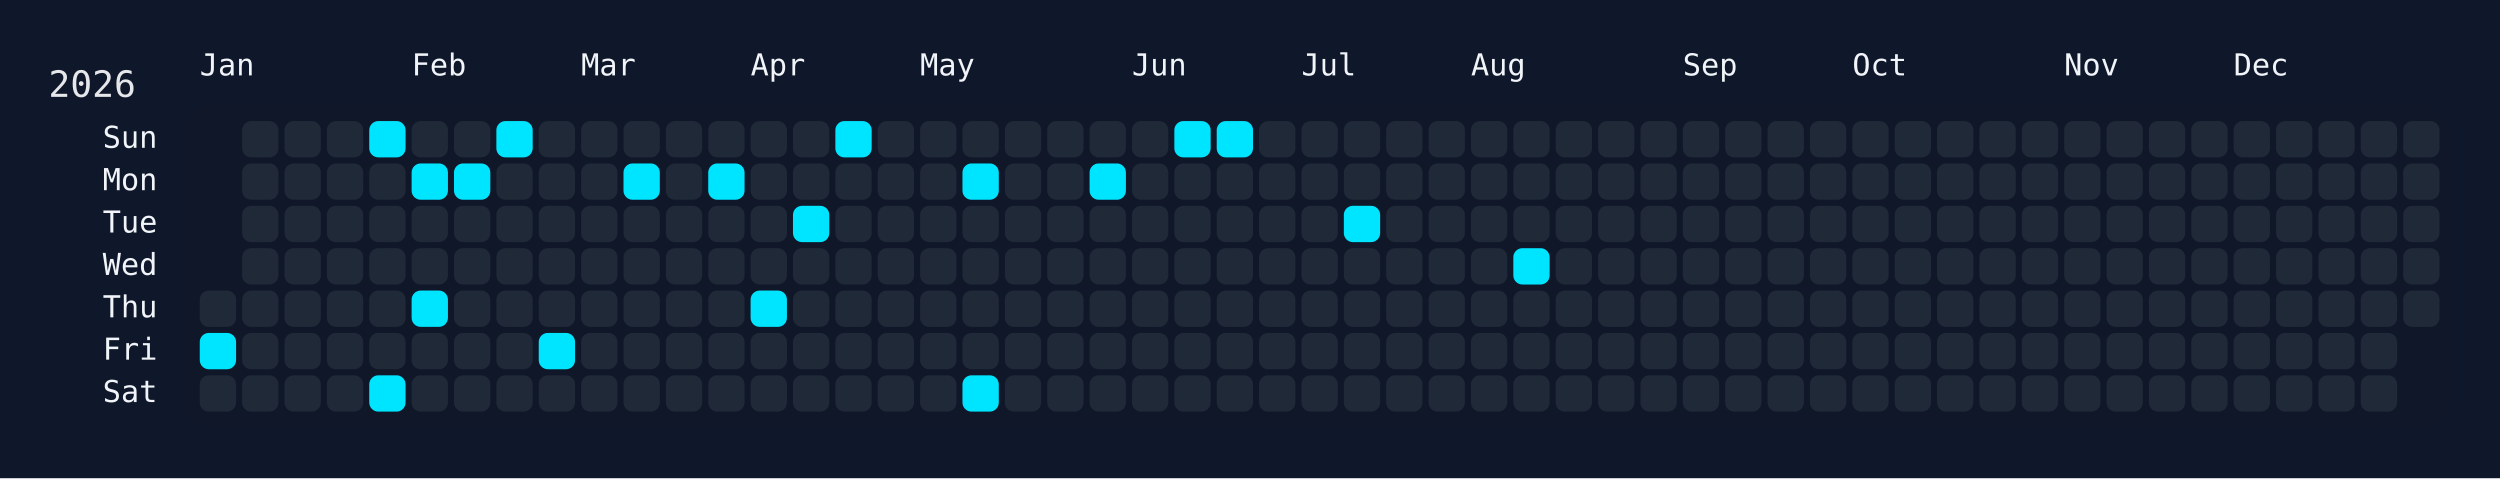
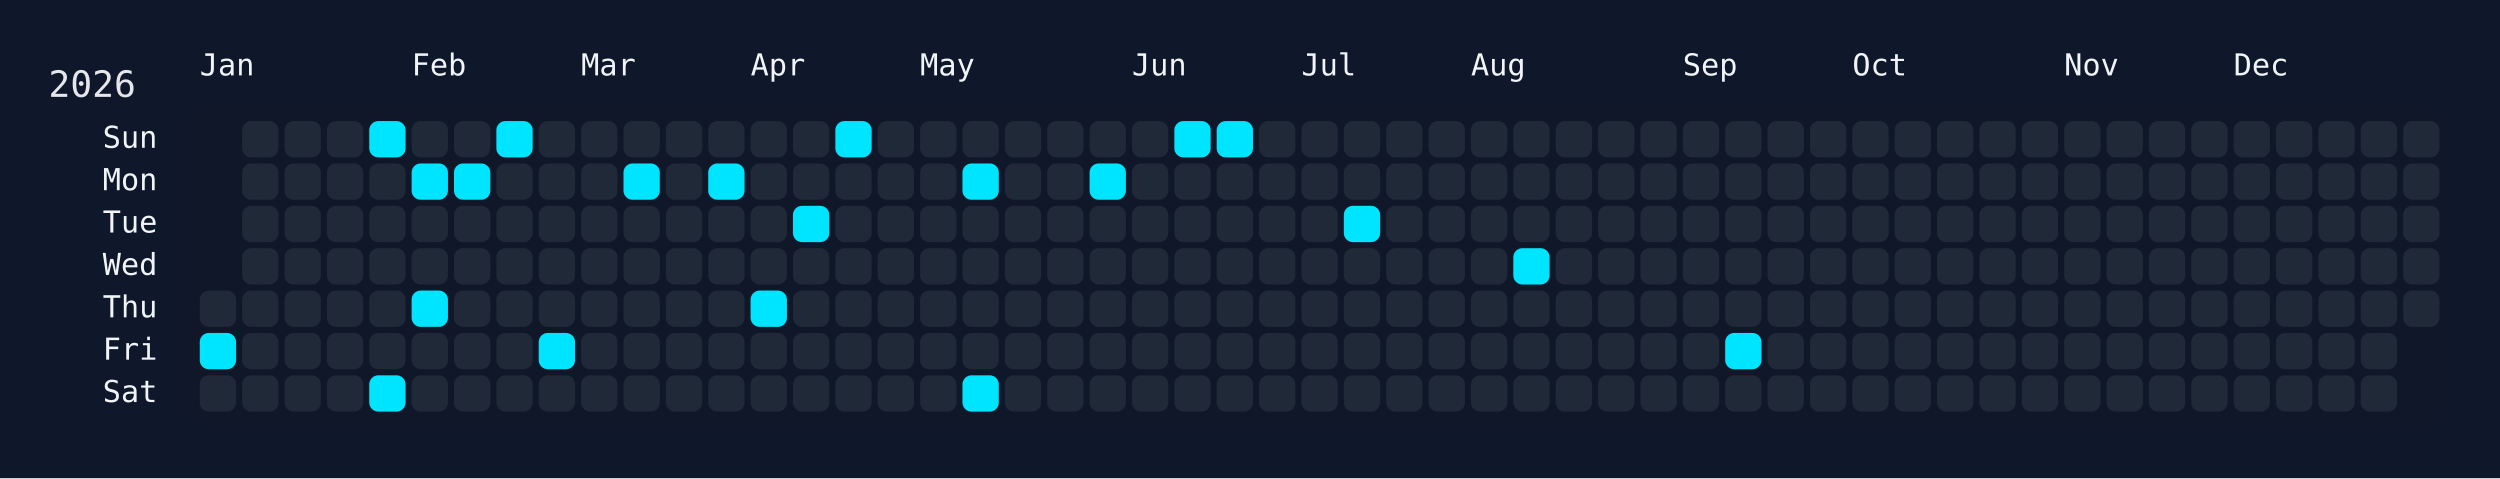
<svg xmlns="http://www.w3.org/2000/svg" width="826" height="158" viewBox="0 0 826 158">
  <rect width="826" height="158" fill="#0f172a" />
  <rect x="60" y="34" width="750" height="108" rx="12" ry="12" fill="rgba(15, 23, 42, 0.8)" />
  <text x="16" y="32" font-size="12" fill="#e5e7eb" font-family="JetBrains Mono, ui-monospace, SFMono-Regular, Menlo, Monaco, Consolas, monospace">2026</text>
  <text x="66" y="18" font-size="10" fill="#f1f5f9" font-family="JetBrains Mono, ui-monospace, SFMono-Regular, Menlo, Monaco, Consolas, monospace" dominant-baseline="hanging">Jan</text>
  <text x="136" y="18" font-size="10" fill="#f1f5f9" font-family="JetBrains Mono, ui-monospace, SFMono-Regular, Menlo, Monaco, Consolas, monospace" dominant-baseline="hanging">Feb</text>
  <text x="192" y="18" font-size="10" fill="#f1f5f9" font-family="JetBrains Mono, ui-monospace, SFMono-Regular, Menlo, Monaco, Consolas, monospace" dominant-baseline="hanging">Mar</text>
  <text x="248" y="18" font-size="10" fill="#f1f5f9" font-family="JetBrains Mono, ui-monospace, SFMono-Regular, Menlo, Monaco, Consolas, monospace" dominant-baseline="hanging">Apr</text>
  <text x="304" y="18" font-size="10" fill="#f1f5f9" font-family="JetBrains Mono, ui-monospace, SFMono-Regular, Menlo, Monaco, Consolas, monospace" dominant-baseline="hanging">May</text>
  <text x="374" y="18" font-size="10" fill="#f1f5f9" font-family="JetBrains Mono, ui-monospace, SFMono-Regular, Menlo, Monaco, Consolas, monospace" dominant-baseline="hanging">Jun</text>
  <text x="430" y="18" font-size="10" fill="#f1f5f9" font-family="JetBrains Mono, ui-monospace, SFMono-Regular, Menlo, Monaco, Consolas, monospace" dominant-baseline="hanging">Jul</text>
  <text x="486" y="18" font-size="10" fill="#f1f5f9" font-family="JetBrains Mono, ui-monospace, SFMono-Regular, Menlo, Monaco, Consolas, monospace" dominant-baseline="hanging">Aug</text>
  <text x="556" y="18" font-size="10" fill="#f1f5f9" font-family="JetBrains Mono, ui-monospace, SFMono-Regular, Menlo, Monaco, Consolas, monospace" dominant-baseline="hanging">Sep</text>
  <text x="612" y="18" font-size="10" fill="#f1f5f9" font-family="JetBrains Mono, ui-monospace, SFMono-Regular, Menlo, Monaco, Consolas, monospace" dominant-baseline="hanging">Oct</text>
  <text x="682" y="18" font-size="10" fill="#f1f5f9" font-family="JetBrains Mono, ui-monospace, SFMono-Regular, Menlo, Monaco, Consolas, monospace" dominant-baseline="hanging">Nov</text>
  <text x="738" y="18" font-size="10" fill="#f1f5f9" font-family="JetBrains Mono, ui-monospace, SFMono-Regular, Menlo, Monaco, Consolas, monospace" dominant-baseline="hanging">Dec</text>
  <text x="52" y="46.0" font-size="10" fill="#f1f5f9" font-family="JetBrains Mono, ui-monospace, SFMono-Regular, Menlo, Monaco, Consolas, monospace" text-anchor="end" dominant-baseline="middle">Sun</text>
  <text x="52" y="60.0" font-size="10" fill="#f1f5f9" font-family="JetBrains Mono, ui-monospace, SFMono-Regular, Menlo, Monaco, Consolas, monospace" text-anchor="end" dominant-baseline="middle">Mon</text>
  <text x="52" y="74.0" font-size="10" fill="#f1f5f9" font-family="JetBrains Mono, ui-monospace, SFMono-Regular, Menlo, Monaco, Consolas, monospace" text-anchor="end" dominant-baseline="middle">Tue</text>
  <text x="52" y="88.0" font-size="10" fill="#f1f5f9" font-family="JetBrains Mono, ui-monospace, SFMono-Regular, Menlo, Monaco, Consolas, monospace" text-anchor="end" dominant-baseline="middle">Wed</text>
  <text x="52" y="102.0" font-size="10" fill="#f1f5f9" font-family="JetBrains Mono, ui-monospace, SFMono-Regular, Menlo, Monaco, Consolas, monospace" text-anchor="end" dominant-baseline="middle">Thu</text>
  <text x="52" y="116.0" font-size="10" fill="#f1f5f9" font-family="JetBrains Mono, ui-monospace, SFMono-Regular, Menlo, Monaco, Consolas, monospace" text-anchor="end" dominant-baseline="middle">Fri</text>
  <text x="52" y="130.0" font-size="10" fill="#f1f5f9" font-family="JetBrains Mono, ui-monospace, SFMono-Regular, Menlo, Monaco, Consolas, monospace" text-anchor="end" dominant-baseline="middle">Sat</text>
  <g transform="translate(66,40)">
    <rect x="0" y="56" width="12" height="12" rx="3" ry="3" fill="#1f2937" data-date="2026-01-01" />
    <rect x="0" y="70" width="12" height="12" rx="3" ry="3" fill="#00e5ff" data-date="2026-01-02" />
    <rect x="0" y="84" width="12" height="12" rx="3" ry="3" fill="#1f2937" data-date="2026-01-03" />
    <rect x="14" y="0" width="12" height="12" rx="3" ry="3" fill="#1f2937" data-date="2026-01-04" />
    <rect x="14" y="14" width="12" height="12" rx="3" ry="3" fill="#1f2937" data-date="2026-01-05" />
    <rect x="14" y="28" width="12" height="12" rx="3" ry="3" fill="#1f2937" data-date="2026-01-06" />
    <rect x="14" y="42" width="12" height="12" rx="3" ry="3" fill="#1f2937" data-date="2026-01-07" />
    <rect x="14" y="56" width="12" height="12" rx="3" ry="3" fill="#1f2937" data-date="2026-01-08" />
    <rect x="14" y="70" width="12" height="12" rx="3" ry="3" fill="#1f2937" data-date="2026-01-09" />
    <rect x="14" y="84" width="12" height="12" rx="3" ry="3" fill="#1f2937" data-date="2026-01-10" />
    <rect x="28" y="0" width="12" height="12" rx="3" ry="3" fill="#1f2937" data-date="2026-01-11" />
    <rect x="28" y="14" width="12" height="12" rx="3" ry="3" fill="#1f2937" data-date="2026-01-12" />
    <rect x="28" y="28" width="12" height="12" rx="3" ry="3" fill="#1f2937" data-date="2026-01-13" />
    <rect x="28" y="42" width="12" height="12" rx="3" ry="3" fill="#1f2937" data-date="2026-01-14" />
    <rect x="28" y="56" width="12" height="12" rx="3" ry="3" fill="#1f2937" data-date="2026-01-15" />
    <rect x="28" y="70" width="12" height="12" rx="3" ry="3" fill="#1f2937" data-date="2026-01-16" />
    <rect x="28" y="84" width="12" height="12" rx="3" ry="3" fill="#1f2937" data-date="2026-01-17" />
    <rect x="42" y="0" width="12" height="12" rx="3" ry="3" fill="#1f2937" data-date="2026-01-18" />
    <rect x="42" y="14" width="12" height="12" rx="3" ry="3" fill="#1f2937" data-date="2026-01-19" />
    <rect x="42" y="28" width="12" height="12" rx="3" ry="3" fill="#1f2937" data-date="2026-01-20" />
    <rect x="42" y="42" width="12" height="12" rx="3" ry="3" fill="#1f2937" data-date="2026-01-21" />
    <rect x="42" y="56" width="12" height="12" rx="3" ry="3" fill="#1f2937" data-date="2026-01-22" />
    <rect x="42" y="70" width="12" height="12" rx="3" ry="3" fill="#1f2937" data-date="2026-01-23" />
    <rect x="42" y="84" width="12" height="12" rx="3" ry="3" fill="#1f2937" data-date="2026-01-24" />
    <rect x="56" y="0" width="12" height="12" rx="3" ry="3" fill="#00e5ff" data-date="2026-01-25" />
    <rect x="56" y="14" width="12" height="12" rx="3" ry="3" fill="#1f2937" data-date="2026-01-26" />
    <rect x="56" y="28" width="12" height="12" rx="3" ry="3" fill="#1f2937" data-date="2026-01-27" />
    <rect x="56" y="42" width="12" height="12" rx="3" ry="3" fill="#1f2937" data-date="2026-01-28" />
    <rect x="56" y="56" width="12" height="12" rx="3" ry="3" fill="#1f2937" data-date="2026-01-29" />
    <rect x="56" y="70" width="12" height="12" rx="3" ry="3" fill="#1f2937" data-date="2026-01-30" />
    <rect x="56" y="84" width="12" height="12" rx="3" ry="3" fill="#00e5ff" data-date="2026-01-31" />
    <rect x="70" y="0" width="12" height="12" rx="3" ry="3" fill="#1f2937" data-date="2026-02-01" />
    <rect x="70" y="14" width="12" height="12" rx="3" ry="3" fill="#00e5ff" data-date="2026-02-02" />
    <rect x="70" y="28" width="12" height="12" rx="3" ry="3" fill="#1f2937" data-date="2026-02-03" />
    <rect x="70" y="42" width="12" height="12" rx="3" ry="3" fill="#1f2937" data-date="2026-02-04" />
    <rect x="70" y="56" width="12" height="12" rx="3" ry="3" fill="#00e5ff" data-date="2026-02-05" />
    <rect x="70" y="70" width="12" height="12" rx="3" ry="3" fill="#1f2937" data-date="2026-02-06" />
    <rect x="70" y="84" width="12" height="12" rx="3" ry="3" fill="#1f2937" data-date="2026-02-07" />
    <rect x="84" y="0" width="12" height="12" rx="3" ry="3" fill="#1f2937" data-date="2026-02-08" />
    <rect x="84" y="14" width="12" height="12" rx="3" ry="3" fill="#00e5ff" data-date="2026-02-09" />
    <rect x="84" y="28" width="12" height="12" rx="3" ry="3" fill="#1f2937" data-date="2026-02-10" />
    <rect x="84" y="42" width="12" height="12" rx="3" ry="3" fill="#1f2937" data-date="2026-02-11" />
    <rect x="84" y="56" width="12" height="12" rx="3" ry="3" fill="#1f2937" data-date="2026-02-12" />
    <rect x="84" y="70" width="12" height="12" rx="3" ry="3" fill="#1f2937" data-date="2026-02-13" />
    <rect x="84" y="84" width="12" height="12" rx="3" ry="3" fill="#1f2937" data-date="2026-02-14" />
    <rect x="98" y="0" width="12" height="12" rx="3" ry="3" fill="#00e5ff" data-date="2026-02-15" />
    <rect x="98" y="14" width="12" height="12" rx="3" ry="3" fill="#1f2937" data-date="2026-02-16" />
    <rect x="98" y="28" width="12" height="12" rx="3" ry="3" fill="#1f2937" data-date="2026-02-17" />
    <rect x="98" y="42" width="12" height="12" rx="3" ry="3" fill="#1f2937" data-date="2026-02-18" />
    <rect x="98" y="56" width="12" height="12" rx="3" ry="3" fill="#1f2937" data-date="2026-02-19" />
    <rect x="98" y="70" width="12" height="12" rx="3" ry="3" fill="#1f2937" data-date="2026-02-20" />
    <rect x="98" y="84" width="12" height="12" rx="3" ry="3" fill="#1f2937" data-date="2026-02-21" />
    <rect x="112" y="0" width="12" height="12" rx="3" ry="3" fill="#1f2937" data-date="2026-02-22" />
    <rect x="112" y="14" width="12" height="12" rx="3" ry="3" fill="#1f2937" data-date="2026-02-23" />
    <rect x="112" y="28" width="12" height="12" rx="3" ry="3" fill="#1f2937" data-date="2026-02-24" />
    <rect x="112" y="42" width="12" height="12" rx="3" ry="3" fill="#1f2937" data-date="2026-02-25" />
    <rect x="112" y="56" width="12" height="12" rx="3" ry="3" fill="#1f2937" data-date="2026-02-26" />
    <rect x="112" y="70" width="12" height="12" rx="3" ry="3" fill="#00e5ff" data-date="2026-02-27" />
    <rect x="112" y="84" width="12" height="12" rx="3" ry="3" fill="#1f2937" data-date="2026-02-28" />
    <rect x="126" y="0" width="12" height="12" rx="3" ry="3" fill="#1f2937" data-date="2026-03-01" />
    <rect x="126" y="14" width="12" height="12" rx="3" ry="3" fill="#1f2937" data-date="2026-03-02" />
    <rect x="126" y="28" width="12" height="12" rx="3" ry="3" fill="#1f2937" data-date="2026-03-03" />
    <rect x="126" y="42" width="12" height="12" rx="3" ry="3" fill="#1f2937" data-date="2026-03-04" />
    <rect x="126" y="56" width="12" height="12" rx="3" ry="3" fill="#1f2937" data-date="2026-03-05" />
    <rect x="126" y="70" width="12" height="12" rx="3" ry="3" fill="#1f2937" data-date="2026-03-06" />
    <rect x="126" y="84" width="12" height="12" rx="3" ry="3" fill="#1f2937" data-date="2026-03-07" />
    <rect x="140" y="0" width="12" height="12" rx="3" ry="3" fill="#1f2937" data-date="2026-03-08" />
    <rect x="140" y="14" width="12" height="12" rx="3" ry="3" fill="#00e5ff" data-date="2026-03-09" />
    <rect x="140" y="28" width="12" height="12" rx="3" ry="3" fill="#1f2937" data-date="2026-03-10" />
    <rect x="140" y="42" width="12" height="12" rx="3" ry="3" fill="#1f2937" data-date="2026-03-11" />
    <rect x="140" y="56" width="12" height="12" rx="3" ry="3" fill="#1f2937" data-date="2026-03-12" />
    <rect x="140" y="70" width="12" height="12" rx="3" ry="3" fill="#1f2937" data-date="2026-03-13" />
    <rect x="140" y="84" width="12" height="12" rx="3" ry="3" fill="#1f2937" data-date="2026-03-14" />
    <rect x="154" y="0" width="12" height="12" rx="3" ry="3" fill="#1f2937" data-date="2026-03-15" />
    <rect x="154" y="14" width="12" height="12" rx="3" ry="3" fill="#1f2937" data-date="2026-03-16" />
    <rect x="154" y="28" width="12" height="12" rx="3" ry="3" fill="#1f2937" data-date="2026-03-17" />
    <rect x="154" y="42" width="12" height="12" rx="3" ry="3" fill="#1f2937" data-date="2026-03-18" />
    <rect x="154" y="56" width="12" height="12" rx="3" ry="3" fill="#1f2937" data-date="2026-03-19" />
    <rect x="154" y="70" width="12" height="12" rx="3" ry="3" fill="#1f2937" data-date="2026-03-20" />
    <rect x="154" y="84" width="12" height="12" rx="3" ry="3" fill="#1f2937" data-date="2026-03-21" />
    <rect x="168" y="0" width="12" height="12" rx="3" ry="3" fill="#1f2937" data-date="2026-03-22" />
    <rect x="168" y="14" width="12" height="12" rx="3" ry="3" fill="#00e5ff" data-date="2026-03-23" />
    <rect x="168" y="28" width="12" height="12" rx="3" ry="3" fill="#1f2937" data-date="2026-03-24" />
    <rect x="168" y="42" width="12" height="12" rx="3" ry="3" fill="#1f2937" data-date="2026-03-25" />
    <rect x="168" y="56" width="12" height="12" rx="3" ry="3" fill="#1f2937" data-date="2026-03-26" />
    <rect x="168" y="70" width="12" height="12" rx="3" ry="3" fill="#1f2937" data-date="2026-03-27" />
    <rect x="168" y="84" width="12" height="12" rx="3" ry="3" fill="#1f2937" data-date="2026-03-28" />
    <rect x="182" y="0" width="12" height="12" rx="3" ry="3" fill="#1f2937" data-date="2026-03-29" />
    <rect x="182" y="14" width="12" height="12" rx="3" ry="3" fill="#1f2937" data-date="2026-03-30" />
    <rect x="182" y="28" width="12" height="12" rx="3" ry="3" fill="#1f2937" data-date="2026-03-31" />
    <rect x="182" y="42" width="12" height="12" rx="3" ry="3" fill="#1f2937" data-date="2026-04-01" />
    <rect x="182" y="56" width="12" height="12" rx="3" ry="3" fill="#00e5ff" data-date="2026-04-02" />
    <rect x="182" y="70" width="12" height="12" rx="3" ry="3" fill="#1f2937" data-date="2026-04-03" />
    <rect x="182" y="84" width="12" height="12" rx="3" ry="3" fill="#1f2937" data-date="2026-04-04" />
    <rect x="196" y="0" width="12" height="12" rx="3" ry="3" fill="#1f2937" data-date="2026-04-05" />
    <rect x="196" y="14" width="12" height="12" rx="3" ry="3" fill="#1f2937" data-date="2026-04-06" />
    <rect x="196" y="28" width="12" height="12" rx="3" ry="3" fill="#00e5ff" data-date="2026-04-07" />
    <rect x="196" y="42" width="12" height="12" rx="3" ry="3" fill="#1f2937" data-date="2026-04-08" />
    <rect x="196" y="56" width="12" height="12" rx="3" ry="3" fill="#1f2937" data-date="2026-04-09" />
    <rect x="196" y="70" width="12" height="12" rx="3" ry="3" fill="#1f2937" data-date="2026-04-10" />
    <rect x="196" y="84" width="12" height="12" rx="3" ry="3" fill="#1f2937" data-date="2026-04-11" />
    <rect x="210" y="0" width="12" height="12" rx="3" ry="3" fill="#00e5ff" data-date="2026-04-12" />
    <rect x="210" y="14" width="12" height="12" rx="3" ry="3" fill="#1f2937" data-date="2026-04-13" />
    <rect x="210" y="28" width="12" height="12" rx="3" ry="3" fill="#1f2937" data-date="2026-04-14" />
    <rect x="210" y="42" width="12" height="12" rx="3" ry="3" fill="#1f2937" data-date="2026-04-15" />
    <rect x="210" y="56" width="12" height="12" rx="3" ry="3" fill="#1f2937" data-date="2026-04-16" />
    <rect x="210" y="70" width="12" height="12" rx="3" ry="3" fill="#1f2937" data-date="2026-04-17" />
    <rect x="210" y="84" width="12" height="12" rx="3" ry="3" fill="#1f2937" data-date="2026-04-18" />
    <rect x="224" y="0" width="12" height="12" rx="3" ry="3" fill="#1f2937" data-date="2026-04-19" />
    <rect x="224" y="14" width="12" height="12" rx="3" ry="3" fill="#1f2937" data-date="2026-04-20" />
    <rect x="224" y="28" width="12" height="12" rx="3" ry="3" fill="#1f2937" data-date="2026-04-21" />
    <rect x="224" y="42" width="12" height="12" rx="3" ry="3" fill="#1f2937" data-date="2026-04-22" />
    <rect x="224" y="56" width="12" height="12" rx="3" ry="3" fill="#1f2937" data-date="2026-04-23" />
    <rect x="224" y="70" width="12" height="12" rx="3" ry="3" fill="#1f2937" data-date="2026-04-24" />
    <rect x="224" y="84" width="12" height="12" rx="3" ry="3" fill="#1f2937" data-date="2026-04-25" />
    <rect x="238" y="0" width="12" height="12" rx="3" ry="3" fill="#1f2937" data-date="2026-04-26" />
    <rect x="238" y="14" width="12" height="12" rx="3" ry="3" fill="#1f2937" data-date="2026-04-27" />
    <rect x="238" y="28" width="12" height="12" rx="3" ry="3" fill="#1f2937" data-date="2026-04-28" />
    <rect x="238" y="42" width="12" height="12" rx="3" ry="3" fill="#1f2937" data-date="2026-04-29" />
    <rect x="238" y="56" width="12" height="12" rx="3" ry="3" fill="#1f2937" data-date="2026-04-30" />
    <rect x="238" y="70" width="12" height="12" rx="3" ry="3" fill="#1f2937" data-date="2026-05-01" />
    <rect x="238" y="84" width="12" height="12" rx="3" ry="3" fill="#1f2937" data-date="2026-05-02" />
    <rect x="252" y="0" width="12" height="12" rx="3" ry="3" fill="#1f2937" data-date="2026-05-03" />
    <rect x="252" y="14" width="12" height="12" rx="3" ry="3" fill="#00e5ff" data-date="2026-05-04" />
    <rect x="252" y="28" width="12" height="12" rx="3" ry="3" fill="#1f2937" data-date="2026-05-05" />
    <rect x="252" y="42" width="12" height="12" rx="3" ry="3" fill="#1f2937" data-date="2026-05-06" />
    <rect x="252" y="56" width="12" height="12" rx="3" ry="3" fill="#1f2937" data-date="2026-05-07" />
    <rect x="252" y="70" width="12" height="12" rx="3" ry="3" fill="#1f2937" data-date="2026-05-08" />
    <rect x="252" y="84" width="12" height="12" rx="3" ry="3" fill="#00e5ff" data-date="2026-05-09" />
    <rect x="266" y="0" width="12" height="12" rx="3" ry="3" fill="#1f2937" data-date="2026-05-10" />
    <rect x="266" y="14" width="12" height="12" rx="3" ry="3" fill="#1f2937" data-date="2026-05-11" />
    <rect x="266" y="28" width="12" height="12" rx="3" ry="3" fill="#1f2937" data-date="2026-05-12" />
    <rect x="266" y="42" width="12" height="12" rx="3" ry="3" fill="#1f2937" data-date="2026-05-13" />
    <rect x="266" y="56" width="12" height="12" rx="3" ry="3" fill="#1f2937" data-date="2026-05-14" />
    <rect x="266" y="70" width="12" height="12" rx="3" ry="3" fill="#1f2937" data-date="2026-05-15" />
    <rect x="266" y="84" width="12" height="12" rx="3" ry="3" fill="#1f2937" data-date="2026-05-16" />
    <rect x="280" y="0" width="12" height="12" rx="3" ry="3" fill="#1f2937" data-date="2026-05-17" />
    <rect x="280" y="14" width="12" height="12" rx="3" ry="3" fill="#1f2937" data-date="2026-05-18" />
    <rect x="280" y="28" width="12" height="12" rx="3" ry="3" fill="#1f2937" data-date="2026-05-19" />
    <rect x="280" y="42" width="12" height="12" rx="3" ry="3" fill="#1f2937" data-date="2026-05-20" />
    <rect x="280" y="56" width="12" height="12" rx="3" ry="3" fill="#1f2937" data-date="2026-05-21" />
    <rect x="280" y="70" width="12" height="12" rx="3" ry="3" fill="#1f2937" data-date="2026-05-22" />
    <rect x="280" y="84" width="12" height="12" rx="3" ry="3" fill="#1f2937" data-date="2026-05-23" />
    <rect x="294" y="0" width="12" height="12" rx="3" ry="3" fill="#1f2937" data-date="2026-05-24" />
    <rect x="294" y="14" width="12" height="12" rx="3" ry="3" fill="#00e5ff" data-date="2026-05-25" />
    <rect x="294" y="28" width="12" height="12" rx="3" ry="3" fill="#1f2937" data-date="2026-05-26" />
    <rect x="294" y="42" width="12" height="12" rx="3" ry="3" fill="#1f2937" data-date="2026-05-27" />
    <rect x="294" y="56" width="12" height="12" rx="3" ry="3" fill="#1f2937" data-date="2026-05-28" />
    <rect x="294" y="70" width="12" height="12" rx="3" ry="3" fill="#1f2937" data-date="2026-05-29" />
    <rect x="294" y="84" width="12" height="12" rx="3" ry="3" fill="#1f2937" data-date="2026-05-30" />
    <rect x="308" y="0" width="12" height="12" rx="3" ry="3" fill="#1f2937" data-date="2026-05-31" />
    <rect x="308" y="14" width="12" height="12" rx="3" ry="3" fill="#1f2937" data-date="2026-06-01" />
    <rect x="308" y="28" width="12" height="12" rx="3" ry="3" fill="#1f2937" data-date="2026-06-02" />
    <rect x="308" y="42" width="12" height="12" rx="3" ry="3" fill="#1f2937" data-date="2026-06-03" />
    <rect x="308" y="56" width="12" height="12" rx="3" ry="3" fill="#1f2937" data-date="2026-06-04" />
    <rect x="308" y="70" width="12" height="12" rx="3" ry="3" fill="#1f2937" data-date="2026-06-05" />
    <rect x="308" y="84" width="12" height="12" rx="3" ry="3" fill="#1f2937" data-date="2026-06-06" />
    <rect x="322" y="0" width="12" height="12" rx="3" ry="3" fill="#00e5ff" data-date="2026-06-07" />
    <rect x="322" y="14" width="12" height="12" rx="3" ry="3" fill="#1f2937" data-date="2026-06-08" />
    <rect x="322" y="28" width="12" height="12" rx="3" ry="3" fill="#1f2937" data-date="2026-06-09" />
    <rect x="322" y="42" width="12" height="12" rx="3" ry="3" fill="#1f2937" data-date="2026-06-10" />
    <rect x="322" y="56" width="12" height="12" rx="3" ry="3" fill="#1f2937" data-date="2026-06-11" />
    <rect x="322" y="70" width="12" height="12" rx="3" ry="3" fill="#1f2937" data-date="2026-06-12" />
    <rect x="322" y="84" width="12" height="12" rx="3" ry="3" fill="#1f2937" data-date="2026-06-13" />
    <rect x="336" y="0" width="12" height="12" rx="3" ry="3" fill="#00e5ff" data-date="2026-06-14" />
    <rect x="336" y="14" width="12" height="12" rx="3" ry="3" fill="#1f2937" data-date="2026-06-15" />
    <rect x="336" y="28" width="12" height="12" rx="3" ry="3" fill="#1f2937" data-date="2026-06-16" />
    <rect x="336" y="42" width="12" height="12" rx="3" ry="3" fill="#1f2937" data-date="2026-06-17" />
    <rect x="336" y="56" width="12" height="12" rx="3" ry="3" fill="#1f2937" data-date="2026-06-18" />
    <rect x="336" y="70" width="12" height="12" rx="3" ry="3" fill="#1f2937" data-date="2026-06-19" />
    <rect x="336" y="84" width="12" height="12" rx="3" ry="3" fill="#1f2937" data-date="2026-06-20" />
    <rect x="350" y="0" width="12" height="12" rx="3" ry="3" fill="#1f2937" data-date="2026-06-21" />
    <rect x="350" y="14" width="12" height="12" rx="3" ry="3" fill="#1f2937" data-date="2026-06-22" />
    <rect x="350" y="28" width="12" height="12" rx="3" ry="3" fill="#1f2937" data-date="2026-06-23" />
    <rect x="350" y="42" width="12" height="12" rx="3" ry="3" fill="#1f2937" data-date="2026-06-24" />
    <rect x="350" y="56" width="12" height="12" rx="3" ry="3" fill="#1f2937" data-date="2026-06-25" />
    <rect x="350" y="70" width="12" height="12" rx="3" ry="3" fill="#1f2937" data-date="2026-06-26" />
    <rect x="350" y="84" width="12" height="12" rx="3" ry="3" fill="#1f2937" data-date="2026-06-27" />
    <rect x="364" y="0" width="12" height="12" rx="3" ry="3" fill="#1f2937" data-date="2026-06-28" />
    <rect x="364" y="14" width="12" height="12" rx="3" ry="3" fill="#1f2937" data-date="2026-06-29" />
    <rect x="364" y="28" width="12" height="12" rx="3" ry="3" fill="#1f2937" data-date="2026-06-30" />
    <rect x="364" y="42" width="12" height="12" rx="3" ry="3" fill="#1f2937" data-date="2026-07-01" />
    <rect x="364" y="56" width="12" height="12" rx="3" ry="3" fill="#1f2937" data-date="2026-07-02" />
    <rect x="364" y="70" width="12" height="12" rx="3" ry="3" fill="#1f2937" data-date="2026-07-03" />
    <rect x="364" y="84" width="12" height="12" rx="3" ry="3" fill="#1f2937" data-date="2026-07-04" />
    <rect x="378" y="0" width="12" height="12" rx="3" ry="3" fill="#1f2937" data-date="2026-07-05" />
    <rect x="378" y="14" width="12" height="12" rx="3" ry="3" fill="#1f2937" data-date="2026-07-06" />
    <rect x="378" y="28" width="12" height="12" rx="3" ry="3" fill="#00e5ff" data-date="2026-07-07" />
    <rect x="378" y="42" width="12" height="12" rx="3" ry="3" fill="#1f2937" data-date="2026-07-08" />
    <rect x="378" y="56" width="12" height="12" rx="3" ry="3" fill="#1f2937" data-date="2026-07-09" />
    <rect x="378" y="70" width="12" height="12" rx="3" ry="3" fill="#1f2937" data-date="2026-07-10" />
    <rect x="378" y="84" width="12" height="12" rx="3" ry="3" fill="#1f2937" data-date="2026-07-11" />
    <rect x="392" y="0" width="12" height="12" rx="3" ry="3" fill="#1f2937" data-date="2026-07-12" />
    <rect x="392" y="14" width="12" height="12" rx="3" ry="3" fill="#1f2937" data-date="2026-07-13" />
    <rect x="392" y="28" width="12" height="12" rx="3" ry="3" fill="#1f2937" data-date="2026-07-14" />
    <rect x="392" y="42" width="12" height="12" rx="3" ry="3" fill="#1f2937" data-date="2026-07-15" />
    <rect x="392" y="56" width="12" height="12" rx="3" ry="3" fill="#1f2937" data-date="2026-07-16" />
    <rect x="392" y="70" width="12" height="12" rx="3" ry="3" fill="#1f2937" data-date="2026-07-17" />
    <rect x="392" y="84" width="12" height="12" rx="3" ry="3" fill="#1f2937" data-date="2026-07-18" />
    <rect x="406" y="0" width="12" height="12" rx="3" ry="3" fill="#1f2937" data-date="2026-07-19" />
    <rect x="406" y="14" width="12" height="12" rx="3" ry="3" fill="#1f2937" data-date="2026-07-20" />
    <rect x="406" y="28" width="12" height="12" rx="3" ry="3" fill="#1f2937" data-date="2026-07-21" />
    <rect x="406" y="42" width="12" height="12" rx="3" ry="3" fill="#1f2937" data-date="2026-07-22" />
    <rect x="406" y="56" width="12" height="12" rx="3" ry="3" fill="#1f2937" data-date="2026-07-23" />
    <rect x="406" y="70" width="12" height="12" rx="3" ry="3" fill="#1f2937" data-date="2026-07-24" />
    <rect x="406" y="84" width="12" height="12" rx="3" ry="3" fill="#1f2937" data-date="2026-07-25" />
    <rect x="420" y="0" width="12" height="12" rx="3" ry="3" fill="#1f2937" data-date="2026-07-26" />
    <rect x="420" y="14" width="12" height="12" rx="3" ry="3" fill="#1f2937" data-date="2026-07-27" />
    <rect x="420" y="28" width="12" height="12" rx="3" ry="3" fill="#1f2937" data-date="2026-07-28" />
    <rect x="420" y="42" width="12" height="12" rx="3" ry="3" fill="#1f2937" data-date="2026-07-29" />
    <rect x="420" y="56" width="12" height="12" rx="3" ry="3" fill="#1f2937" data-date="2026-07-30" />
    <rect x="420" y="70" width="12" height="12" rx="3" ry="3" fill="#1f2937" data-date="2026-07-31" />
    <rect x="420" y="84" width="12" height="12" rx="3" ry="3" fill="#1f2937" data-date="2026-08-01" />
    <rect x="434" y="0" width="12" height="12" rx="3" ry="3" fill="#1f2937" data-date="2026-08-02" />
    <rect x="434" y="14" width="12" height="12" rx="3" ry="3" fill="#1f2937" data-date="2026-08-03" />
    <rect x="434" y="28" width="12" height="12" rx="3" ry="3" fill="#1f2937" data-date="2026-08-04" />
    <rect x="434" y="42" width="12" height="12" rx="3" ry="3" fill="#00e5ff" data-date="2026-08-05" />
    <rect x="434" y="56" width="12" height="12" rx="3" ry="3" fill="#1f2937" data-date="2026-08-06" />
    <rect x="434" y="70" width="12" height="12" rx="3" ry="3" fill="#1f2937" data-date="2026-08-07" />
    <rect x="434" y="84" width="12" height="12" rx="3" ry="3" fill="#1f2937" data-date="2026-08-08" />
    <rect x="448" y="0" width="12" height="12" rx="3" ry="3" fill="#1f2937" data-date="2026-08-09" />
    <rect x="448" y="14" width="12" height="12" rx="3" ry="3" fill="#1f2937" data-date="2026-08-10" />
    <rect x="448" y="28" width="12" height="12" rx="3" ry="3" fill="#1f2937" data-date="2026-08-11" />
    <rect x="448" y="42" width="12" height="12" rx="3" ry="3" fill="#1f2937" data-date="2026-08-12" />
    <rect x="448" y="56" width="12" height="12" rx="3" ry="3" fill="#1f2937" data-date="2026-08-13" />
    <rect x="448" y="70" width="12" height="12" rx="3" ry="3" fill="#1f2937" data-date="2026-08-14" />
    <rect x="448" y="84" width="12" height="12" rx="3" ry="3" fill="#1f2937" data-date="2026-08-15" />
    <rect x="462" y="0" width="12" height="12" rx="3" ry="3" fill="#1f2937" data-date="2026-08-16" />
    <rect x="462" y="14" width="12" height="12" rx="3" ry="3" fill="#1f2937" data-date="2026-08-17" />
    <rect x="462" y="28" width="12" height="12" rx="3" ry="3" fill="#1f2937" data-date="2026-08-18" />
    <rect x="462" y="42" width="12" height="12" rx="3" ry="3" fill="#1f2937" data-date="2026-08-19" />
    <rect x="462" y="56" width="12" height="12" rx="3" ry="3" fill="#1f2937" data-date="2026-08-20" />
    <rect x="462" y="70" width="12" height="12" rx="3" ry="3" fill="#1f2937" data-date="2026-08-21" />
    <rect x="462" y="84" width="12" height="12" rx="3" ry="3" fill="#1f2937" data-date="2026-08-22" />
    <rect x="476" y="0" width="12" height="12" rx="3" ry="3" fill="#1f2937" data-date="2026-08-23" />
    <rect x="476" y="14" width="12" height="12" rx="3" ry="3" fill="#1f2937" data-date="2026-08-24" />
    <rect x="476" y="28" width="12" height="12" rx="3" ry="3" fill="#1f2937" data-date="2026-08-25" />
    <rect x="476" y="42" width="12" height="12" rx="3" ry="3" fill="#1f2937" data-date="2026-08-26" />
    <rect x="476" y="56" width="12" height="12" rx="3" ry="3" fill="#1f2937" data-date="2026-08-27" />
    <rect x="476" y="70" width="12" height="12" rx="3" ry="3" fill="#1f2937" data-date="2026-08-28" />
    <rect x="476" y="84" width="12" height="12" rx="3" ry="3" fill="#1f2937" data-date="2026-08-29" />
    <rect x="490" y="0" width="12" height="12" rx="3" ry="3" fill="#1f2937" data-date="2026-08-30" />
    <rect x="490" y="14" width="12" height="12" rx="3" ry="3" fill="#1f2937" data-date="2026-08-31" />
    <rect x="490" y="28" width="12" height="12" rx="3" ry="3" fill="#1f2937" data-date="2026-09-01" />
    <rect x="490" y="42" width="12" height="12" rx="3" ry="3" fill="#1f2937" data-date="2026-09-02" />
    <rect x="490" y="56" width="12" height="12" rx="3" ry="3" fill="#1f2937" data-date="2026-09-03" />
    <rect x="490" y="70" width="12" height="12" rx="3" ry="3" fill="#1f2937" data-date="2026-09-04" />
    <rect x="490" y="84" width="12" height="12" rx="3" ry="3" fill="#1f2937" data-date="2026-09-05" />
    <rect x="504" y="0" width="12" height="12" rx="3" ry="3" fill="#1f2937" data-date="2026-09-06" />
    <rect x="504" y="14" width="12" height="12" rx="3" ry="3" fill="#1f2937" data-date="2026-09-07" />
    <rect x="504" y="28" width="12" height="12" rx="3" ry="3" fill="#1f2937" data-date="2026-09-08" />
    <rect x="504" y="42" width="12" height="12" rx="3" ry="3" fill="#1f2937" data-date="2026-09-09" />
    <rect x="504" y="56" width="12" height="12" rx="3" ry="3" fill="#1f2937" data-date="2026-09-10" />
-     <rect x="504" y="70" width="12" height="12" rx="3" ry="3" fill="#1f2937" data-date="2026-09-11" />
+     <rect x="504" y="70" width="12" height="12" rx="3" ry="3" fill="#00e5ff" data-date="2026-09-11" />
    <rect x="504" y="84" width="12" height="12" rx="3" ry="3" fill="#1f2937" data-date="2026-09-12" />
    <rect x="518" y="0" width="12" height="12" rx="3" ry="3" fill="#1f2937" data-date="2026-09-13" />
    <rect x="518" y="14" width="12" height="12" rx="3" ry="3" fill="#1f2937" data-date="2026-09-14" />
    <rect x="518" y="28" width="12" height="12" rx="3" ry="3" fill="#1f2937" data-date="2026-09-15" />
    <rect x="518" y="42" width="12" height="12" rx="3" ry="3" fill="#1f2937" data-date="2026-09-16" />
    <rect x="518" y="56" width="12" height="12" rx="3" ry="3" fill="#1f2937" data-date="2026-09-17" />
    <rect x="518" y="70" width="12" height="12" rx="3" ry="3" fill="#1f2937" data-date="2026-09-18" />
    <rect x="518" y="84" width="12" height="12" rx="3" ry="3" fill="#1f2937" data-date="2026-09-19" />
    <rect x="532" y="0" width="12" height="12" rx="3" ry="3" fill="#1f2937" data-date="2026-09-20" />
    <rect x="532" y="14" width="12" height="12" rx="3" ry="3" fill="#1f2937" data-date="2026-09-21" />
    <rect x="532" y="28" width="12" height="12" rx="3" ry="3" fill="#1f2937" data-date="2026-09-22" />
    <rect x="532" y="42" width="12" height="12" rx="3" ry="3" fill="#1f2937" data-date="2026-09-23" />
    <rect x="532" y="56" width="12" height="12" rx="3" ry="3" fill="#1f2937" data-date="2026-09-24" />
    <rect x="532" y="70" width="12" height="12" rx="3" ry="3" fill="#1f2937" data-date="2026-09-25" />
    <rect x="532" y="84" width="12" height="12" rx="3" ry="3" fill="#1f2937" data-date="2026-09-26" />
    <rect x="546" y="0" width="12" height="12" rx="3" ry="3" fill="#1f2937" data-date="2026-09-27" />
    <rect x="546" y="14" width="12" height="12" rx="3" ry="3" fill="#1f2937" data-date="2026-09-28" />
    <rect x="546" y="28" width="12" height="12" rx="3" ry="3" fill="#1f2937" data-date="2026-09-29" />
    <rect x="546" y="42" width="12" height="12" rx="3" ry="3" fill="#1f2937" data-date="2026-09-30" />
    <rect x="546" y="56" width="12" height="12" rx="3" ry="3" fill="#1f2937" data-date="2026-10-01" />
    <rect x="546" y="70" width="12" height="12" rx="3" ry="3" fill="#1f2937" data-date="2026-10-02" />
    <rect x="546" y="84" width="12" height="12" rx="3" ry="3" fill="#1f2937" data-date="2026-10-03" />
    <rect x="560" y="0" width="12" height="12" rx="3" ry="3" fill="#1f2937" data-date="2026-10-04" />
    <rect x="560" y="14" width="12" height="12" rx="3" ry="3" fill="#1f2937" data-date="2026-10-05" />
    <rect x="560" y="28" width="12" height="12" rx="3" ry="3" fill="#1f2937" data-date="2026-10-06" />
    <rect x="560" y="42" width="12" height="12" rx="3" ry="3" fill="#1f2937" data-date="2026-10-07" />
    <rect x="560" y="56" width="12" height="12" rx="3" ry="3" fill="#1f2937" data-date="2026-10-08" />
    <rect x="560" y="70" width="12" height="12" rx="3" ry="3" fill="#1f2937" data-date="2026-10-09" />
    <rect x="560" y="84" width="12" height="12" rx="3" ry="3" fill="#1f2937" data-date="2026-10-10" />
    <rect x="574" y="0" width="12" height="12" rx="3" ry="3" fill="#1f2937" data-date="2026-10-11" />
    <rect x="574" y="14" width="12" height="12" rx="3" ry="3" fill="#1f2937" data-date="2026-10-12" />
    <rect x="574" y="28" width="12" height="12" rx="3" ry="3" fill="#1f2937" data-date="2026-10-13" />
    <rect x="574" y="42" width="12" height="12" rx="3" ry="3" fill="#1f2937" data-date="2026-10-14" />
    <rect x="574" y="56" width="12" height="12" rx="3" ry="3" fill="#1f2937" data-date="2026-10-15" />
    <rect x="574" y="70" width="12" height="12" rx="3" ry="3" fill="#1f2937" data-date="2026-10-16" />
    <rect x="574" y="84" width="12" height="12" rx="3" ry="3" fill="#1f2937" data-date="2026-10-17" />
    <rect x="588" y="0" width="12" height="12" rx="3" ry="3" fill="#1f2937" data-date="2026-10-18" />
    <rect x="588" y="14" width="12" height="12" rx="3" ry="3" fill="#1f2937" data-date="2026-10-19" />
    <rect x="588" y="28" width="12" height="12" rx="3" ry="3" fill="#1f2937" data-date="2026-10-20" />
    <rect x="588" y="42" width="12" height="12" rx="3" ry="3" fill="#1f2937" data-date="2026-10-21" />
    <rect x="588" y="56" width="12" height="12" rx="3" ry="3" fill="#1f2937" data-date="2026-10-22" />
    <rect x="588" y="70" width="12" height="12" rx="3" ry="3" fill="#1f2937" data-date="2026-10-23" />
    <rect x="588" y="84" width="12" height="12" rx="3" ry="3" fill="#1f2937" data-date="2026-10-24" />
    <rect x="602" y="0" width="12" height="12" rx="3" ry="3" fill="#1f2937" data-date="2026-10-25" />
    <rect x="602" y="14" width="12" height="12" rx="3" ry="3" fill="#1f2937" data-date="2026-10-26" />
    <rect x="602" y="28" width="12" height="12" rx="3" ry="3" fill="#1f2937" data-date="2026-10-27" />
    <rect x="602" y="42" width="12" height="12" rx="3" ry="3" fill="#1f2937" data-date="2026-10-28" />
    <rect x="602" y="56" width="12" height="12" rx="3" ry="3" fill="#1f2937" data-date="2026-10-29" />
    <rect x="602" y="70" width="12" height="12" rx="3" ry="3" fill="#1f2937" data-date="2026-10-30" />
    <rect x="602" y="84" width="12" height="12" rx="3" ry="3" fill="#1f2937" data-date="2026-10-31" />
    <rect x="616" y="0" width="12" height="12" rx="3" ry="3" fill="#1f2937" data-date="2026-11-01" />
    <rect x="616" y="14" width="12" height="12" rx="3" ry="3" fill="#1f2937" data-date="2026-11-02" />
    <rect x="616" y="28" width="12" height="12" rx="3" ry="3" fill="#1f2937" data-date="2026-11-03" />
    <rect x="616" y="42" width="12" height="12" rx="3" ry="3" fill="#1f2937" data-date="2026-11-04" />
    <rect x="616" y="56" width="12" height="12" rx="3" ry="3" fill="#1f2937" data-date="2026-11-05" />
    <rect x="616" y="70" width="12" height="12" rx="3" ry="3" fill="#1f2937" data-date="2026-11-06" />
    <rect x="616" y="84" width="12" height="12" rx="3" ry="3" fill="#1f2937" data-date="2026-11-07" />
    <rect x="630" y="0" width="12" height="12" rx="3" ry="3" fill="#1f2937" data-date="2026-11-08" />
    <rect x="630" y="14" width="12" height="12" rx="3" ry="3" fill="#1f2937" data-date="2026-11-09" />
    <rect x="630" y="28" width="12" height="12" rx="3" ry="3" fill="#1f2937" data-date="2026-11-10" />
    <rect x="630" y="42" width="12" height="12" rx="3" ry="3" fill="#1f2937" data-date="2026-11-11" />
    <rect x="630" y="56" width="12" height="12" rx="3" ry="3" fill="#1f2937" data-date="2026-11-12" />
    <rect x="630" y="70" width="12" height="12" rx="3" ry="3" fill="#1f2937" data-date="2026-11-13" />
    <rect x="630" y="84" width="12" height="12" rx="3" ry="3" fill="#1f2937" data-date="2026-11-14" />
    <rect x="644" y="0" width="12" height="12" rx="3" ry="3" fill="#1f2937" data-date="2026-11-15" />
    <rect x="644" y="14" width="12" height="12" rx="3" ry="3" fill="#1f2937" data-date="2026-11-16" />
    <rect x="644" y="28" width="12" height="12" rx="3" ry="3" fill="#1f2937" data-date="2026-11-17" />
    <rect x="644" y="42" width="12" height="12" rx="3" ry="3" fill="#1f2937" data-date="2026-11-18" />
    <rect x="644" y="56" width="12" height="12" rx="3" ry="3" fill="#1f2937" data-date="2026-11-19" />
    <rect x="644" y="70" width="12" height="12" rx="3" ry="3" fill="#1f2937" data-date="2026-11-20" />
    <rect x="644" y="84" width="12" height="12" rx="3" ry="3" fill="#1f2937" data-date="2026-11-21" />
    <rect x="658" y="0" width="12" height="12" rx="3" ry="3" fill="#1f2937" data-date="2026-11-22" />
    <rect x="658" y="14" width="12" height="12" rx="3" ry="3" fill="#1f2937" data-date="2026-11-23" />
    <rect x="658" y="28" width="12" height="12" rx="3" ry="3" fill="#1f2937" data-date="2026-11-24" />
    <rect x="658" y="42" width="12" height="12" rx="3" ry="3" fill="#1f2937" data-date="2026-11-25" />
    <rect x="658" y="56" width="12" height="12" rx="3" ry="3" fill="#1f2937" data-date="2026-11-26" />
    <rect x="658" y="70" width="12" height="12" rx="3" ry="3" fill="#1f2937" data-date="2026-11-27" />
    <rect x="658" y="84" width="12" height="12" rx="3" ry="3" fill="#1f2937" data-date="2026-11-28" />
    <rect x="672" y="0" width="12" height="12" rx="3" ry="3" fill="#1f2937" data-date="2026-11-29" />
    <rect x="672" y="14" width="12" height="12" rx="3" ry="3" fill="#1f2937" data-date="2026-11-30" />
    <rect x="672" y="28" width="12" height="12" rx="3" ry="3" fill="#1f2937" data-date="2026-12-01" />
    <rect x="672" y="42" width="12" height="12" rx="3" ry="3" fill="#1f2937" data-date="2026-12-02" />
    <rect x="672" y="56" width="12" height="12" rx="3" ry="3" fill="#1f2937" data-date="2026-12-03" />
    <rect x="672" y="70" width="12" height="12" rx="3" ry="3" fill="#1f2937" data-date="2026-12-04" />
    <rect x="672" y="84" width="12" height="12" rx="3" ry="3" fill="#1f2937" data-date="2026-12-05" />
    <rect x="686" y="0" width="12" height="12" rx="3" ry="3" fill="#1f2937" data-date="2026-12-06" />
    <rect x="686" y="14" width="12" height="12" rx="3" ry="3" fill="#1f2937" data-date="2026-12-07" />
    <rect x="686" y="28" width="12" height="12" rx="3" ry="3" fill="#1f2937" data-date="2026-12-08" />
    <rect x="686" y="42" width="12" height="12" rx="3" ry="3" fill="#1f2937" data-date="2026-12-09" />
    <rect x="686" y="56" width="12" height="12" rx="3" ry="3" fill="#1f2937" data-date="2026-12-10" />
    <rect x="686" y="70" width="12" height="12" rx="3" ry="3" fill="#1f2937" data-date="2026-12-11" />
    <rect x="686" y="84" width="12" height="12" rx="3" ry="3" fill="#1f2937" data-date="2026-12-12" />
    <rect x="700" y="0" width="12" height="12" rx="3" ry="3" fill="#1f2937" data-date="2026-12-13" />
    <rect x="700" y="14" width="12" height="12" rx="3" ry="3" fill="#1f2937" data-date="2026-12-14" />
    <rect x="700" y="28" width="12" height="12" rx="3" ry="3" fill="#1f2937" data-date="2026-12-15" />
    <rect x="700" y="42" width="12" height="12" rx="3" ry="3" fill="#1f2937" data-date="2026-12-16" />
    <rect x="700" y="56" width="12" height="12" rx="3" ry="3" fill="#1f2937" data-date="2026-12-17" />
    <rect x="700" y="70" width="12" height="12" rx="3" ry="3" fill="#1f2937" data-date="2026-12-18" />
    <rect x="700" y="84" width="12" height="12" rx="3" ry="3" fill="#1f2937" data-date="2026-12-19" />
    <rect x="714" y="0" width="12" height="12" rx="3" ry="3" fill="#1f2937" data-date="2026-12-20" />
    <rect x="714" y="14" width="12" height="12" rx="3" ry="3" fill="#1f2937" data-date="2026-12-21" />
    <rect x="714" y="28" width="12" height="12" rx="3" ry="3" fill="#1f2937" data-date="2026-12-22" />
    <rect x="714" y="42" width="12" height="12" rx="3" ry="3" fill="#1f2937" data-date="2026-12-23" />
    <rect x="714" y="56" width="12" height="12" rx="3" ry="3" fill="#1f2937" data-date="2026-12-24" />
    <rect x="714" y="70" width="12" height="12" rx="3" ry="3" fill="#1f2937" data-date="2026-12-25" />
    <rect x="714" y="84" width="12" height="12" rx="3" ry="3" fill="#1f2937" data-date="2026-12-26" />
    <rect x="728" y="0" width="12" height="12" rx="3" ry="3" fill="#1f2937" data-date="2026-12-27" />
    <rect x="728" y="14" width="12" height="12" rx="3" ry="3" fill="#1f2937" data-date="2026-12-28" />
    <rect x="728" y="28" width="12" height="12" rx="3" ry="3" fill="#1f2937" data-date="2026-12-29" />
    <rect x="728" y="42" width="12" height="12" rx="3" ry="3" fill="#1f2937" data-date="2026-12-30" />
    <rect x="728" y="56" width="12" height="12" rx="3" ry="3" fill="#1f2937" data-date="2026-12-31" />
  </g>
</svg>
